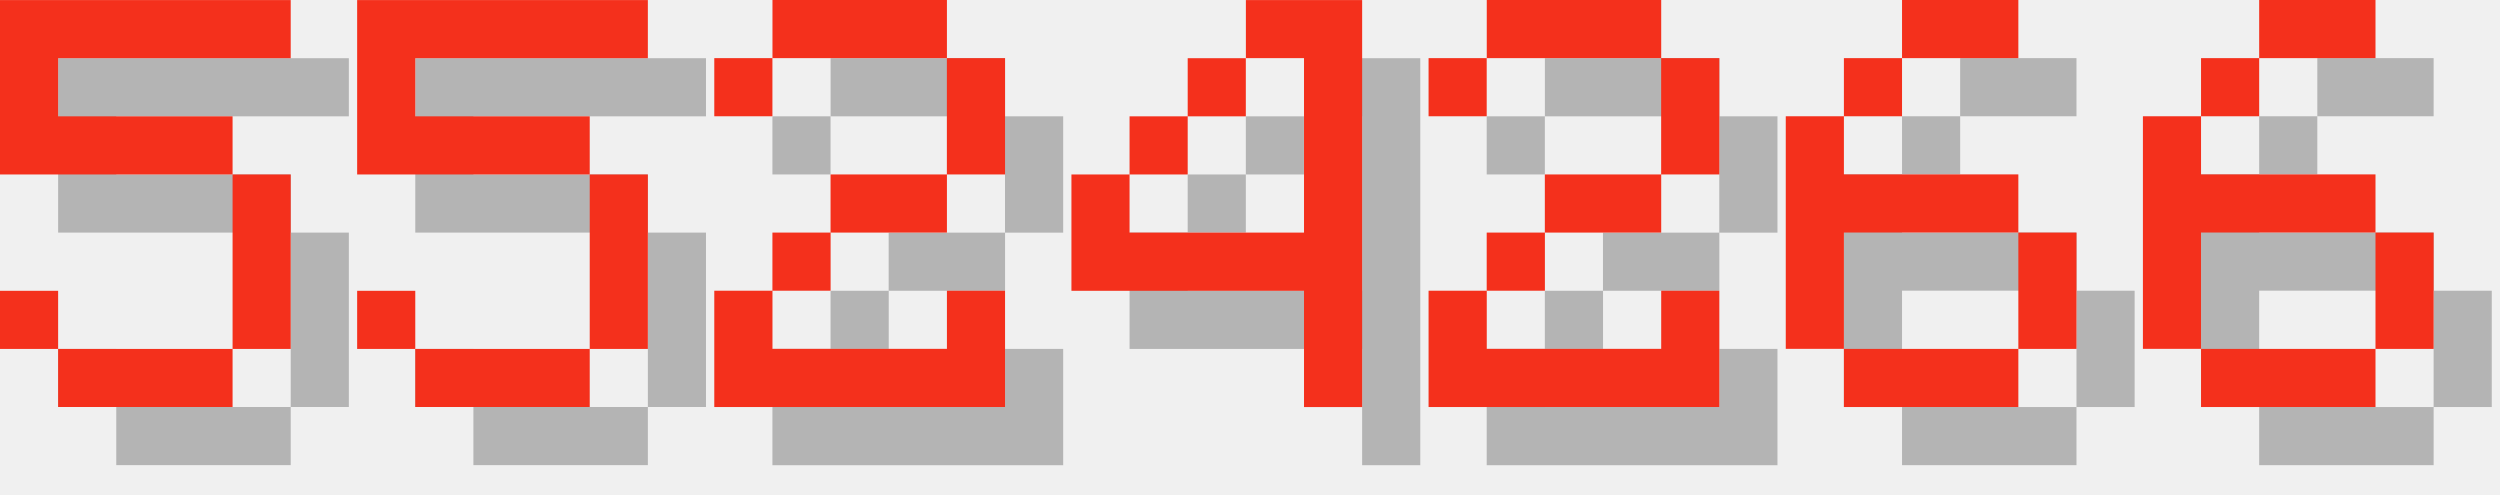
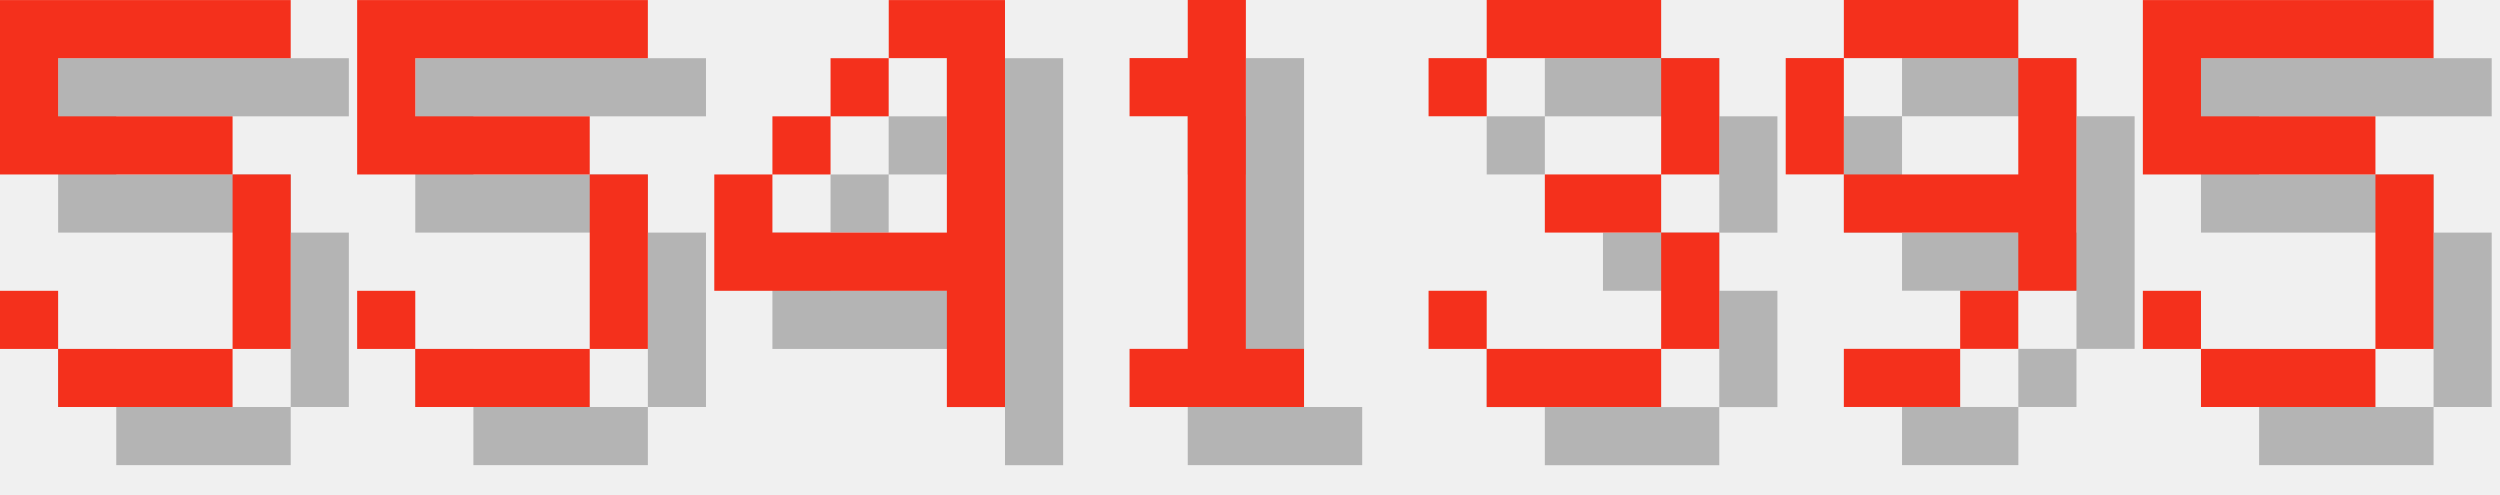
<svg xmlns="http://www.w3.org/2000/svg" version="1.1" width="182.0" height="36">
  <style>
        .text-foreground {
            fill: #F4301C;
        }
        .text-shadow {
            fill: #000000;
            fill-opacity: 0.25;
        }
    </style>
  <g class="digit" id="digit_5" transform="translate(0.0, 0), scale(4)">
    <path id="digit_5_shadow" class="text-shadow" d="m1.058 1.058v3.175h4.233v3.175h-3.175v-1.058h-1.058v1.058h1.058v1.058h3.175v-1.058h1.058v-3.175h-1.058v-1.058h-3.175v-1.058h4.233v-1.058h-5.292z" fill-opacity=".5" style="paint-order:stroke fill markers" />
    <path id="digit_5_fg" class="text-foreground" d="m0 0v3.175h4.233v3.175h-3.175v-1.058h-1.058v1.058h1.058v1.058h3.175v-1.058h1.058v-3.175h-1.058v-1.058h-3.175v-1.058h4.233v-1.058h-5.292z" fill="#fff" style="paint-order:stroke fill markers" />
  </g>
  <g class="digit" id="digit_5" transform="translate(26.0, 0), scale(4)">
    <path id="digit_5_shadow" class="text-shadow" d="m1.058 1.058v3.175h4.233v3.175h-3.175v-1.058h-1.058v1.058h1.058v1.058h3.175v-1.058h1.058v-3.175h-1.058v-1.058h-3.175v-1.058h4.233v-1.058h-5.292z" fill-opacity=".5" style="paint-order:stroke fill markers" />
    <path id="digit_5_fg" class="text-foreground" d="m0 0v3.175h4.233v3.175h-3.175v-1.058h-1.058v1.058h1.058v1.058h3.175v-1.058h1.058v-3.175h-1.058v-1.058h-3.175v-1.058h4.233v-1.058h-5.292z" fill="#fff" style="paint-order:stroke fill markers" />
  </g>
-   <g class="digit" id="digit_2" transform="translate(52.0, 0), scale(4)">
-     <path id="digit_2_shadow" class="text-shadow" d="m1.058 2.117v1.058h1.058v-1.058h3.175v2.117h-2.117v1.058h-1.058v1.058h-1.058v2.117h5.292v-2.117h-1.058v1.058h-3.175v-1.058h1.058v-1.058h2.117v-1.058h1.058v-2.117h-1.058v-1.058h-3.175v1.058h-1.058z" fill-opacity=".5" style="paint-order:stroke fill markers" />
-     <path id="digit_2_fg" class="text-foreground" d="m0 1.058v1.058h1.058v-1.058h3.175v2.117h-2.117v1.058h-1.058v1.058h-1.058v2.117h5.292v-2.117h-1.058v1.058h-3.175v-1.058h1.058v-1.058h2.117v-1.058h1.058v-2.117h-1.058v-1.058h-3.175v1.058h-1.058z" fill="#fff" style="paint-order:stroke fill markers" />
-   </g>
-   <g class="digit" id="digit_4" transform="translate(78.0, 0), scale(4)">
+   <g class="digit" id="digit_4" transform="translate(52.0, 0), scale(4)">
    <path id="digit_4_shadow" class="text-shadow" d="m4.233 1.058v1.058h1.058v3.175h-3.175v-1.058h-1.058v2.117h4.233v2.117h1.058v-7.408h-2.117zm-2.117 3.175h1.058v-1.058h-1.058v1.058zm1.058-1.058h1.058v-1.058h-1.058v1.058z" fill-opacity=".5" style="paint-order:stroke fill markers" />
    <path id="digit_4_fg" class="text-foreground" d="m3.175 0v1.058h1.058v3.175h-3.175v-1.058h-1.058v2.117h4.233v2.117h1.058v-7.408h-2.117zm-2.117 3.175h1.058v-1.058h-1.058v1.058zm1.058-1.058h1.058v-1.058h-1.058v1.058z" fill="#fff" style="paint-order:stroke fill markers" />
  </g>
-   <g class="digit" id="digit_2" transform="translate(104.0, 0), scale(4)">
-     <path id="digit_2_shadow" class="text-shadow" d="m1.058 2.117v1.058h1.058v-1.058h3.175v2.117h-2.117v1.058h-1.058v1.058h-1.058v2.117h5.292v-2.117h-1.058v1.058h-3.175v-1.058h1.058v-1.058h2.117v-1.058h1.058v-2.117h-1.058v-1.058h-3.175v1.058h-1.058z" fill-opacity=".5" style="paint-order:stroke fill markers" />
-     <path id="digit_2_fg" class="text-foreground" d="m0 1.058v1.058h1.058v-1.058h3.175v2.117h-2.117v1.058h-1.058v1.058h-1.058v2.117h5.292v-2.117h-1.058v1.058h-3.175v-1.058h1.058v-1.058h2.117v-1.058h1.058v-2.117h-1.058v-1.058h-3.175v1.058h-1.058z" fill="#fff" style="paint-order:stroke fill markers" />
+   <g class="digit" id="digit_1" transform="translate(78.0, 0), scale(4)">
+     <path id="digit_1_shadow" class="text-shadow" d="m2.117 2.117v1.058h1.058v4.233h-1.058v1.058h3.175v-1.058h-1.058v-6.35h-1.058v1.058h-1.058z" fill-opacity=".5" style="paint-order:stroke fill markers" />
+     <path id="digit_1_fg" class="text-foreground" d="m1.058 1.058v1.058h1.058v4.233h-1.058v1.058h3.175v-1.058h-1.058v-6.35h-1.058v1.058h-1.058z" fill="#fff" style="paint-order:stroke fill markers" />
  </g>
-   <g class="digit" id="digit_6" transform="translate(130.0, 0), scale(4)">
-     <path id="digit_6_shadow" class="text-shadow" d="m3.175 1.058v1.058h2.117v-1.058h-2.117zm0 1.058h-1.058v1.058h1.058v-1.058zm-1.058 1.058h-1.058v4.233h1.058v-2.117h3.175v-1.058h-3.175v-1.058zm3.175 2.117v2.117h1.058v-2.117h-1.058zm0 2.117h-3.175v1.058h3.175v-1.058z" fill-opacity=".5" style="paint-order:stroke fill markers" />
-     <path id="digit_6_fg" class="text-foreground" d="m2.117 0v1.058h2.117v-1.058h-2.117zm0 1.058h-1.058v1.058h1.058v-1.058zm-1.058 1.058h-1.058v4.233h1.058v-2.117h3.175v-1.058h-3.175v-1.058zm3.175 2.117v2.117h1.058v-2.117h-1.058zm0 2.117h-3.175v1.058h3.175v-1.058z" fill="#fff" style="paint-order:stroke fill markers" />
+   <g class="digit" id="digit_3" transform="translate(104.0, 0), scale(4)">
+     <path id="digit_3_shadow" class="text-shadow" d="m1.058 2.117v1.058h1.058v-1.058h3.175v2.117h-2.117v1.058h2.117v2.117h-3.175v-1.058h-1.058v1.058h1.058v1.058h3.175v-1.058h1.058v-2.117h-1.058v-1.058h1.058v-2.117h-1.058v-1.058h-3.175v1.058h-1.058z" fill-opacity=".5" style="paint-order:stroke fill markers" />
+     <path id="digit_3_fg" class="text-foreground" d="m0 1.058v1.058h1.058v-1.058h3.175v2.117h-2.117v1.058h2.117v2.117h-3.175v-1.058h-1.058v1.058h1.058v1.058h3.175v-1.058h1.058v-2.117h-1.058v-1.058h1.058v-2.117h-1.058v-1.058h-3.175v1.058h-1.058z" fill="#fff" style="paint-order:stroke fill markers" />
  </g>
-   <g class="digit" id="digit_6" transform="translate(156.0, 0), scale(4)">
-     <path id="digit_6_shadow" class="text-shadow" d="m3.175 1.058v1.058h2.117v-1.058h-2.117zm0 1.058h-1.058v1.058h1.058v-1.058zm-1.058 1.058h-1.058v4.233h1.058v-2.117h3.175v-1.058h-3.175v-1.058zm3.175 2.117v2.117h1.058v-2.117h-1.058zm0 2.117h-3.175v1.058h3.175v-1.058z" fill-opacity=".5" style="paint-order:stroke fill markers" />
-     <path id="digit_6_fg" class="text-foreground" d="m2.117 0v1.058h2.117v-1.058h-2.117zm0 1.058h-1.058v1.058h1.058v-1.058zm-1.058 1.058h-1.058v4.233h1.058v-2.117h3.175v-1.058h-3.175v-1.058zm3.175 2.117v2.117h1.058v-2.117h-1.058zm0 2.117h-3.175v1.058h3.175v-1.058z" fill="#fff" style="paint-order:stroke fill markers" />
+   <g class="digit" id="digit_9" transform="translate(130.0, 0), scale(4)">
+     <path id="digit_9_shadow" class="text-shadow" d="m2.117 1.058v1.058h3.175v-1.058h-3.175zm3.175 1.058v2.117h-3.175v1.058h3.175v1.058h1.058v-4.233h-1.058zm0 4.233h-1.058v1.058h1.058v-1.058zm-1.058 1.058h-2.117v1.058h2.117v-1.058zm-2.117-3.175v-2.117h-1.058v2.117h1.058z" fill-opacity=".5" style="paint-order:stroke fill markers" />
+     <path id="digit_9_fg" class="text-foreground" d="m1.058 0v1.058h3.175v-1.058h-3.175zm3.175 1.058v2.117h-3.175v1.058h3.175v1.058h1.058v-4.233h-1.058zm0 4.233h-1.058v1.058h1.058v-1.058zm-1.058 1.058h-2.117v1.058h2.117v-1.058zm-2.117-3.175v-2.117h-1.058v2.117h1.058z" fill="#fff" style="paint-order:stroke fill markers" />
+   </g>
+   <g class="digit" id="digit_5" transform="translate(156.0, 0), scale(4)">
+     <path id="digit_5_shadow" class="text-shadow" d="m1.058 1.058v3.175h4.233v3.175h-3.175v-1.058h-1.058v1.058h1.058v1.058h3.175v-1.058h1.058v-3.175h-1.058v-1.058h-3.175v-1.058h4.233v-1.058h-5.292z" fill-opacity=".5" style="paint-order:stroke fill markers" />
+     <path id="digit_5_fg" class="text-foreground" d="m0 0v3.175h4.233v3.175h-3.175v-1.058h-1.058v1.058h1.058v1.058h3.175v-1.058h1.058v-3.175h-1.058v-1.058h-3.175v-1.058h4.233v-1.058h-5.292z" fill="#fff" style="paint-order:stroke fill markers" />
  </g>
</svg>
